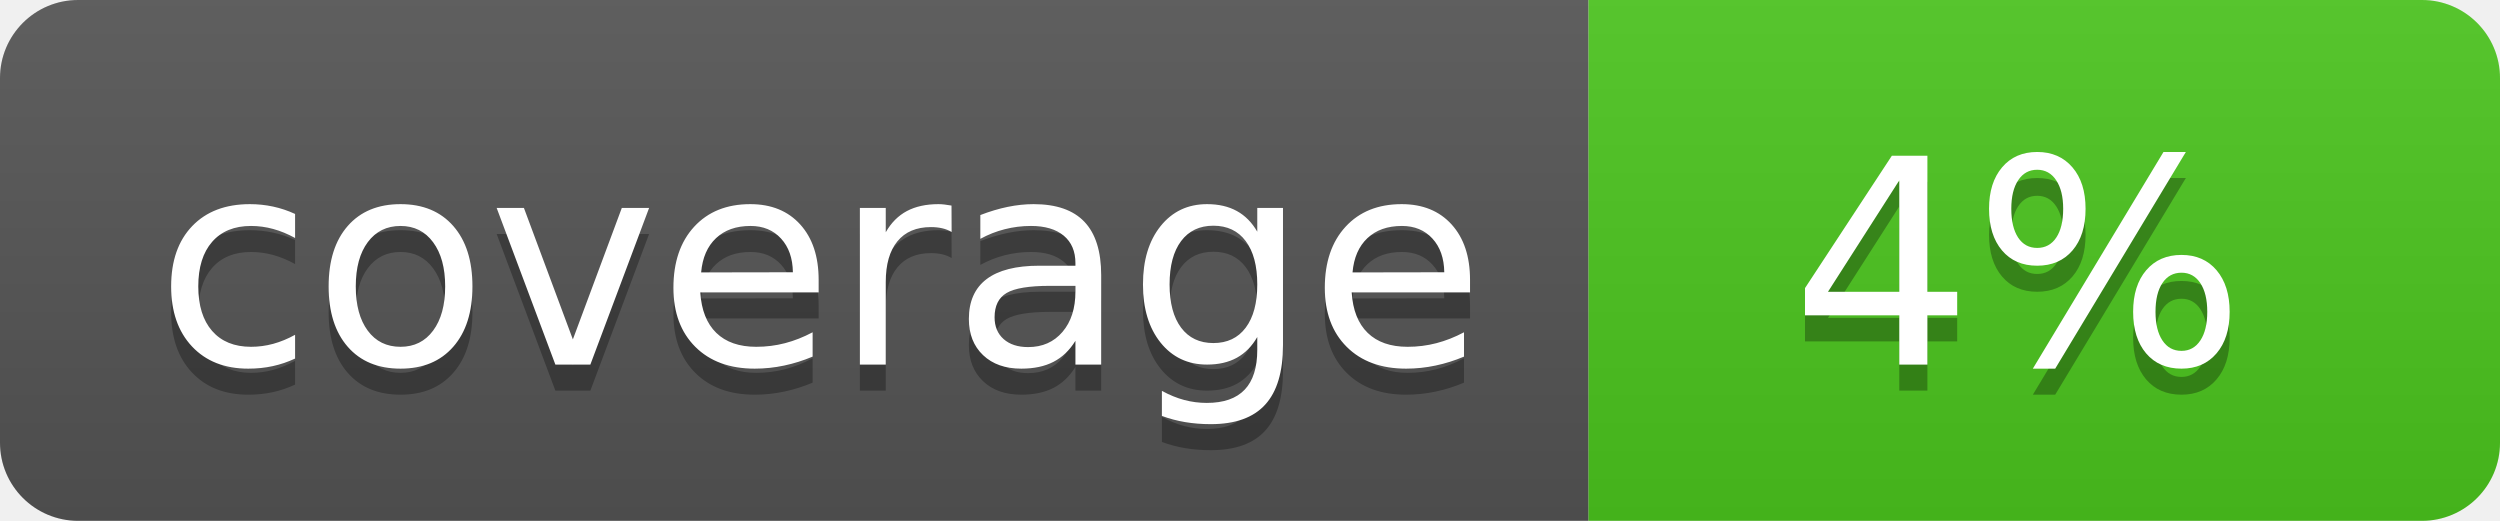
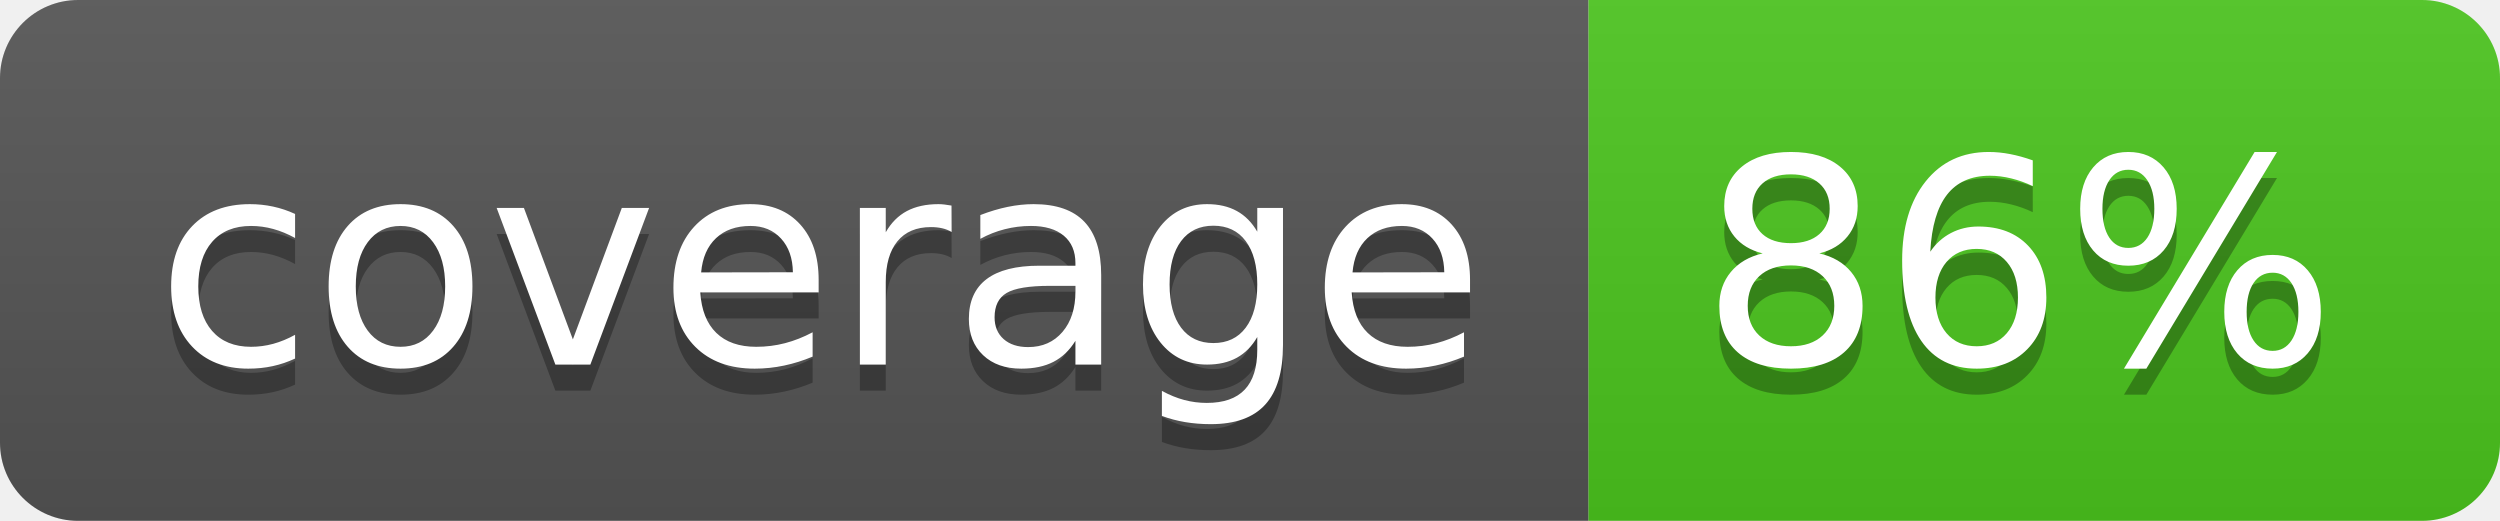
<svg xmlns="http://www.w3.org/2000/svg" width="96" height="20">
  <linearGradient id="b" x2="0" y2="100%">
    <stop offset="0" stop-color="#bbb" stop-opacity=".1" />
    <stop offset="1" stop-opacity=".1" />
  </linearGradient>
  <clipPath id="a">
    <rect width="96" height="20" rx="3" fill="#fff" />
  </clipPath>
  <g clip-path="url(#a)">
    <path fill="#555" d="M0 0h61v20H0z" />
    <path fill="#4CC61E" d="M61 0h35v20H61z" />
    <path fill="url(#b)" d="M0 0h96v20H0z" />
  </g>
  <g fill="#fff" text-anchor="middle" font-family="DejaVu Sans,Verdana,Geneva,sans-serif" font-size="110">
    <text x="315" y="150" fill="#010101" fill-opacity=".3" transform="scale(.1)" textLength="510">coverage</text>
    <text x="315" y="140" transform="scale(.1)" textLength="510">coverage</text>
-     <text x="775" y="150" fill="#010101" fill-opacity=".3" transform="scale(.1)" textLength="250">4%</text>
-     <text x="775" y="140" transform="scale(.1)" textLength="250">4%</text>
+     <text x="775" y="150" fill="#010101" fill-opacity=".3" transform="scale(.1)" textLength="250">86%</text>
+     <text x="775" y="140" transform="scale(.1)" textLength="250">86%</text>
  </g>
</svg>
